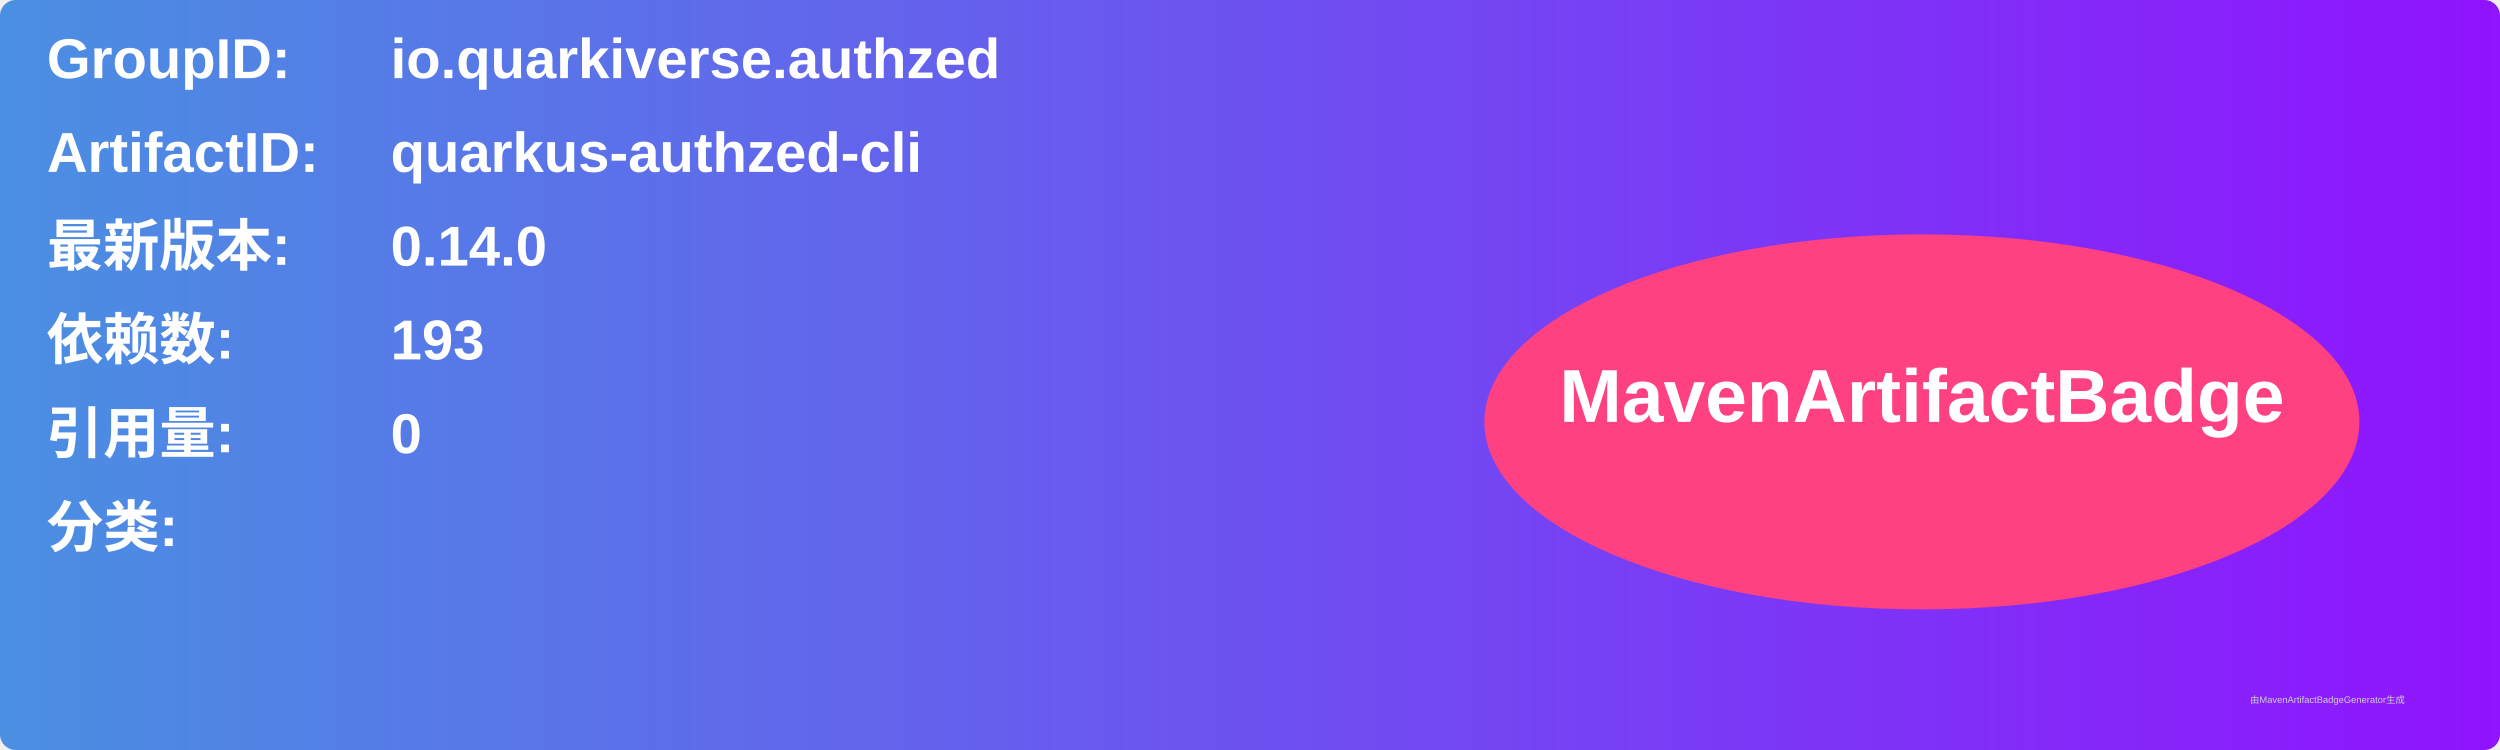
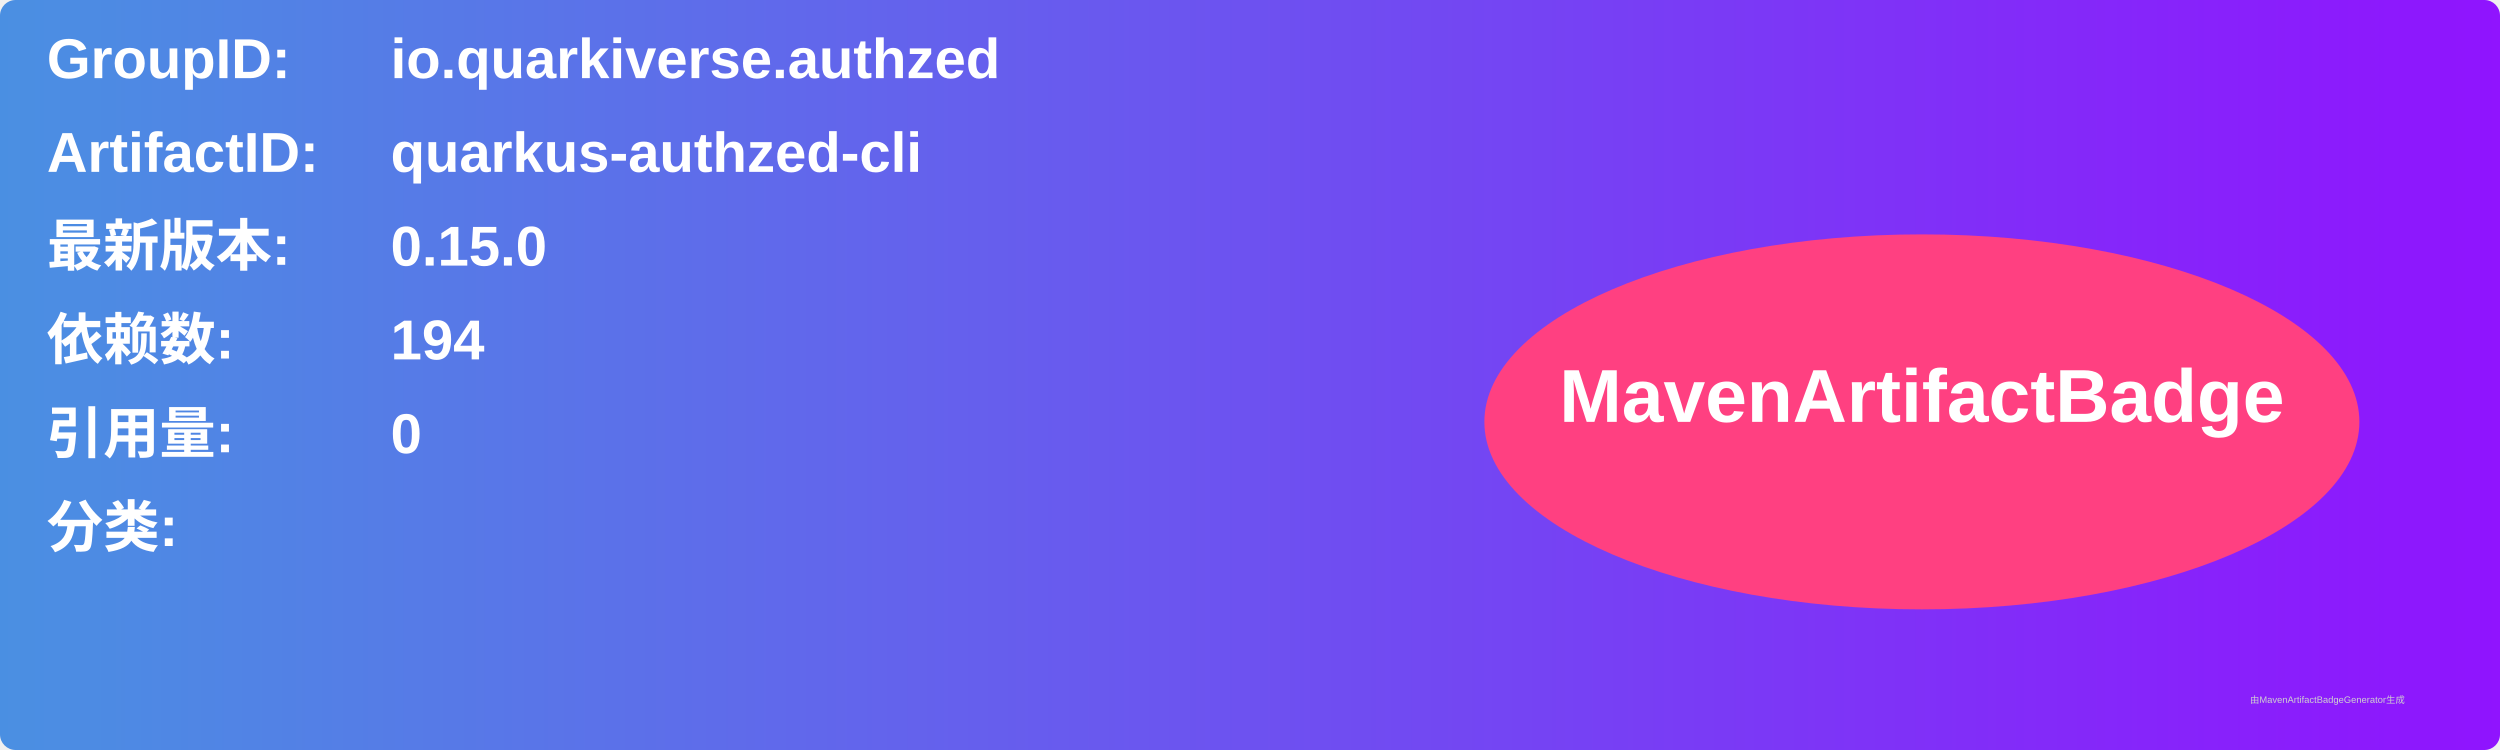
<svg xmlns="http://www.w3.org/2000/svg" width="800" height="240" viewBox="0 0 800 240">
  <linearGradient id="grad" x1="0%" y1="0%" x2="100%" y2="0%">
    <stop offset="0%" stop-color="#4a90e2" />
    <stop offset="100%" stop-color="#9013fe" />
  </linearGradient>
  <rect width="100%" height="100%" rx="5" ry="5" fill="url(#grad)" />
  <g transform="translate(15, 15)">
    <text x="0" y="10" font-family="Arial" font-size="18" fill="white" font-weight="bold" width="260">GroupID:</text>
    <text x="110" y="10" font-family="Arial" font-size="18" fill="white" font-weight="bold" width="460">io.quarkiverse.authzed</text>
    <text x="0" y="40" font-family="Arial" font-size="18" fill="white" font-weight="bold" width="260">ArtifactID:</text>
    <text x="110" y="40" font-family="Arial" font-size="18" fill="white" font-weight="bold" width="460">quarkus-authzed-cli</text>
    <text x="0" y="70" font-family="Arial" font-size="18" fill="white" font-weight="bold">最新版本:</text>
    <text x="110" y="70" font-family="Arial" font-size="18" fill="white" font-weight="bold">
-       <tspan font-weight="bold">0.14.0</tspan>
+       <tspan font-weight="bold">0.15.0</tspan>
    </text>
    <text x="0" y="100" font-family="Arial" font-size="18" fill="white" font-weight="bold">依赖数: </text>
    <text x="110" y="100" font-family="Arial" font-size="18" fill="white">
-       <tspan font-weight="bold">193</tspan>
+       <tspan font-weight="bold">194</tspan>
    </text>
    <text x="0" y="130" font-family="Arial" font-size="18" fill="white" font-weight="bold">引用量: </text>
    <text x="110" y="130" font-family="Arial" font-size="18" fill="white">
      <tspan font-weight="bold">0</tspan>
    </text>
    <text x="0" y="160" font-family="Arial" font-size="18" fill="white" font-weight="bold">分类:</text>
    <text x="10" y="190" font-family="Arial" font-size="10" fill="white">
      <tspan font-weight="bold" />
    </text>
    <ellipse cx="600" cy="120" rx="140" ry="60" fill="#ff4081" />
    <text x="600" y="120" text-anchor="middle" font-family="Arial" font-size="24" fill="white" font-weight="bold">MavenArtifactBadge</text>
  </g>
  <text x="720" y="225" font-family="Arial" font-size="3" fill="#d0d0d0">由MavenArtifactBadgeGenerator生成</text>
</svg>
